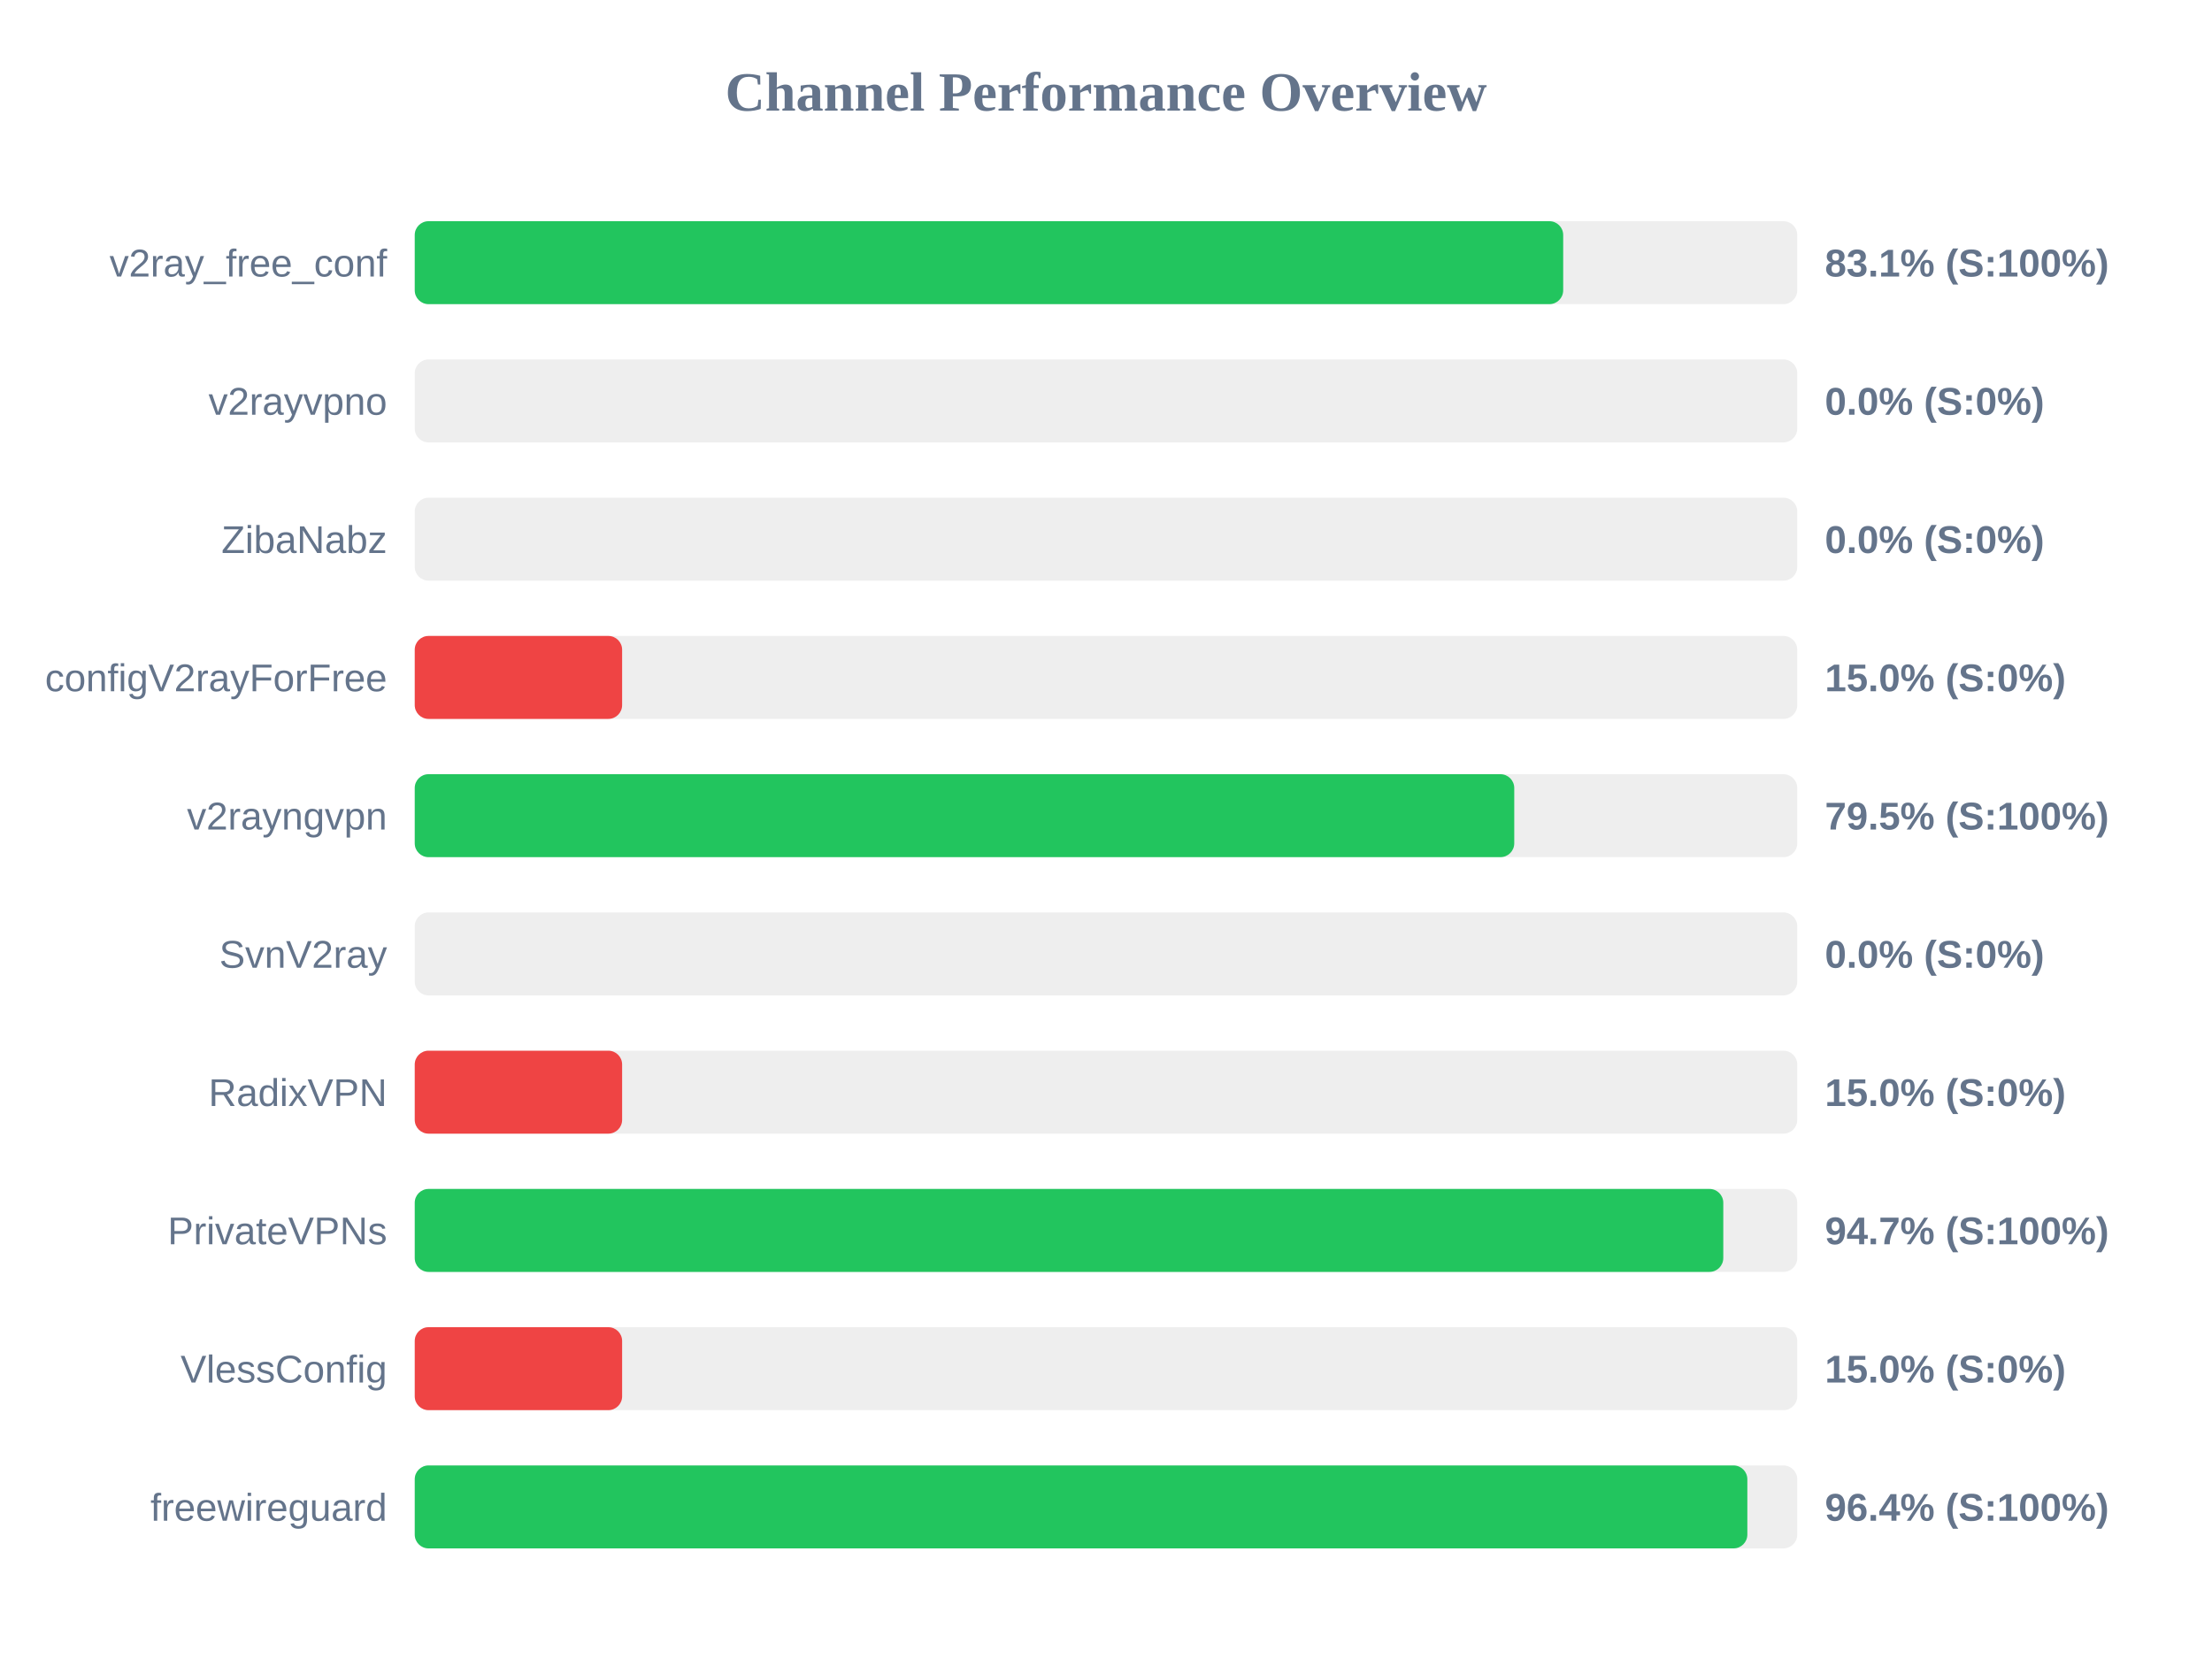
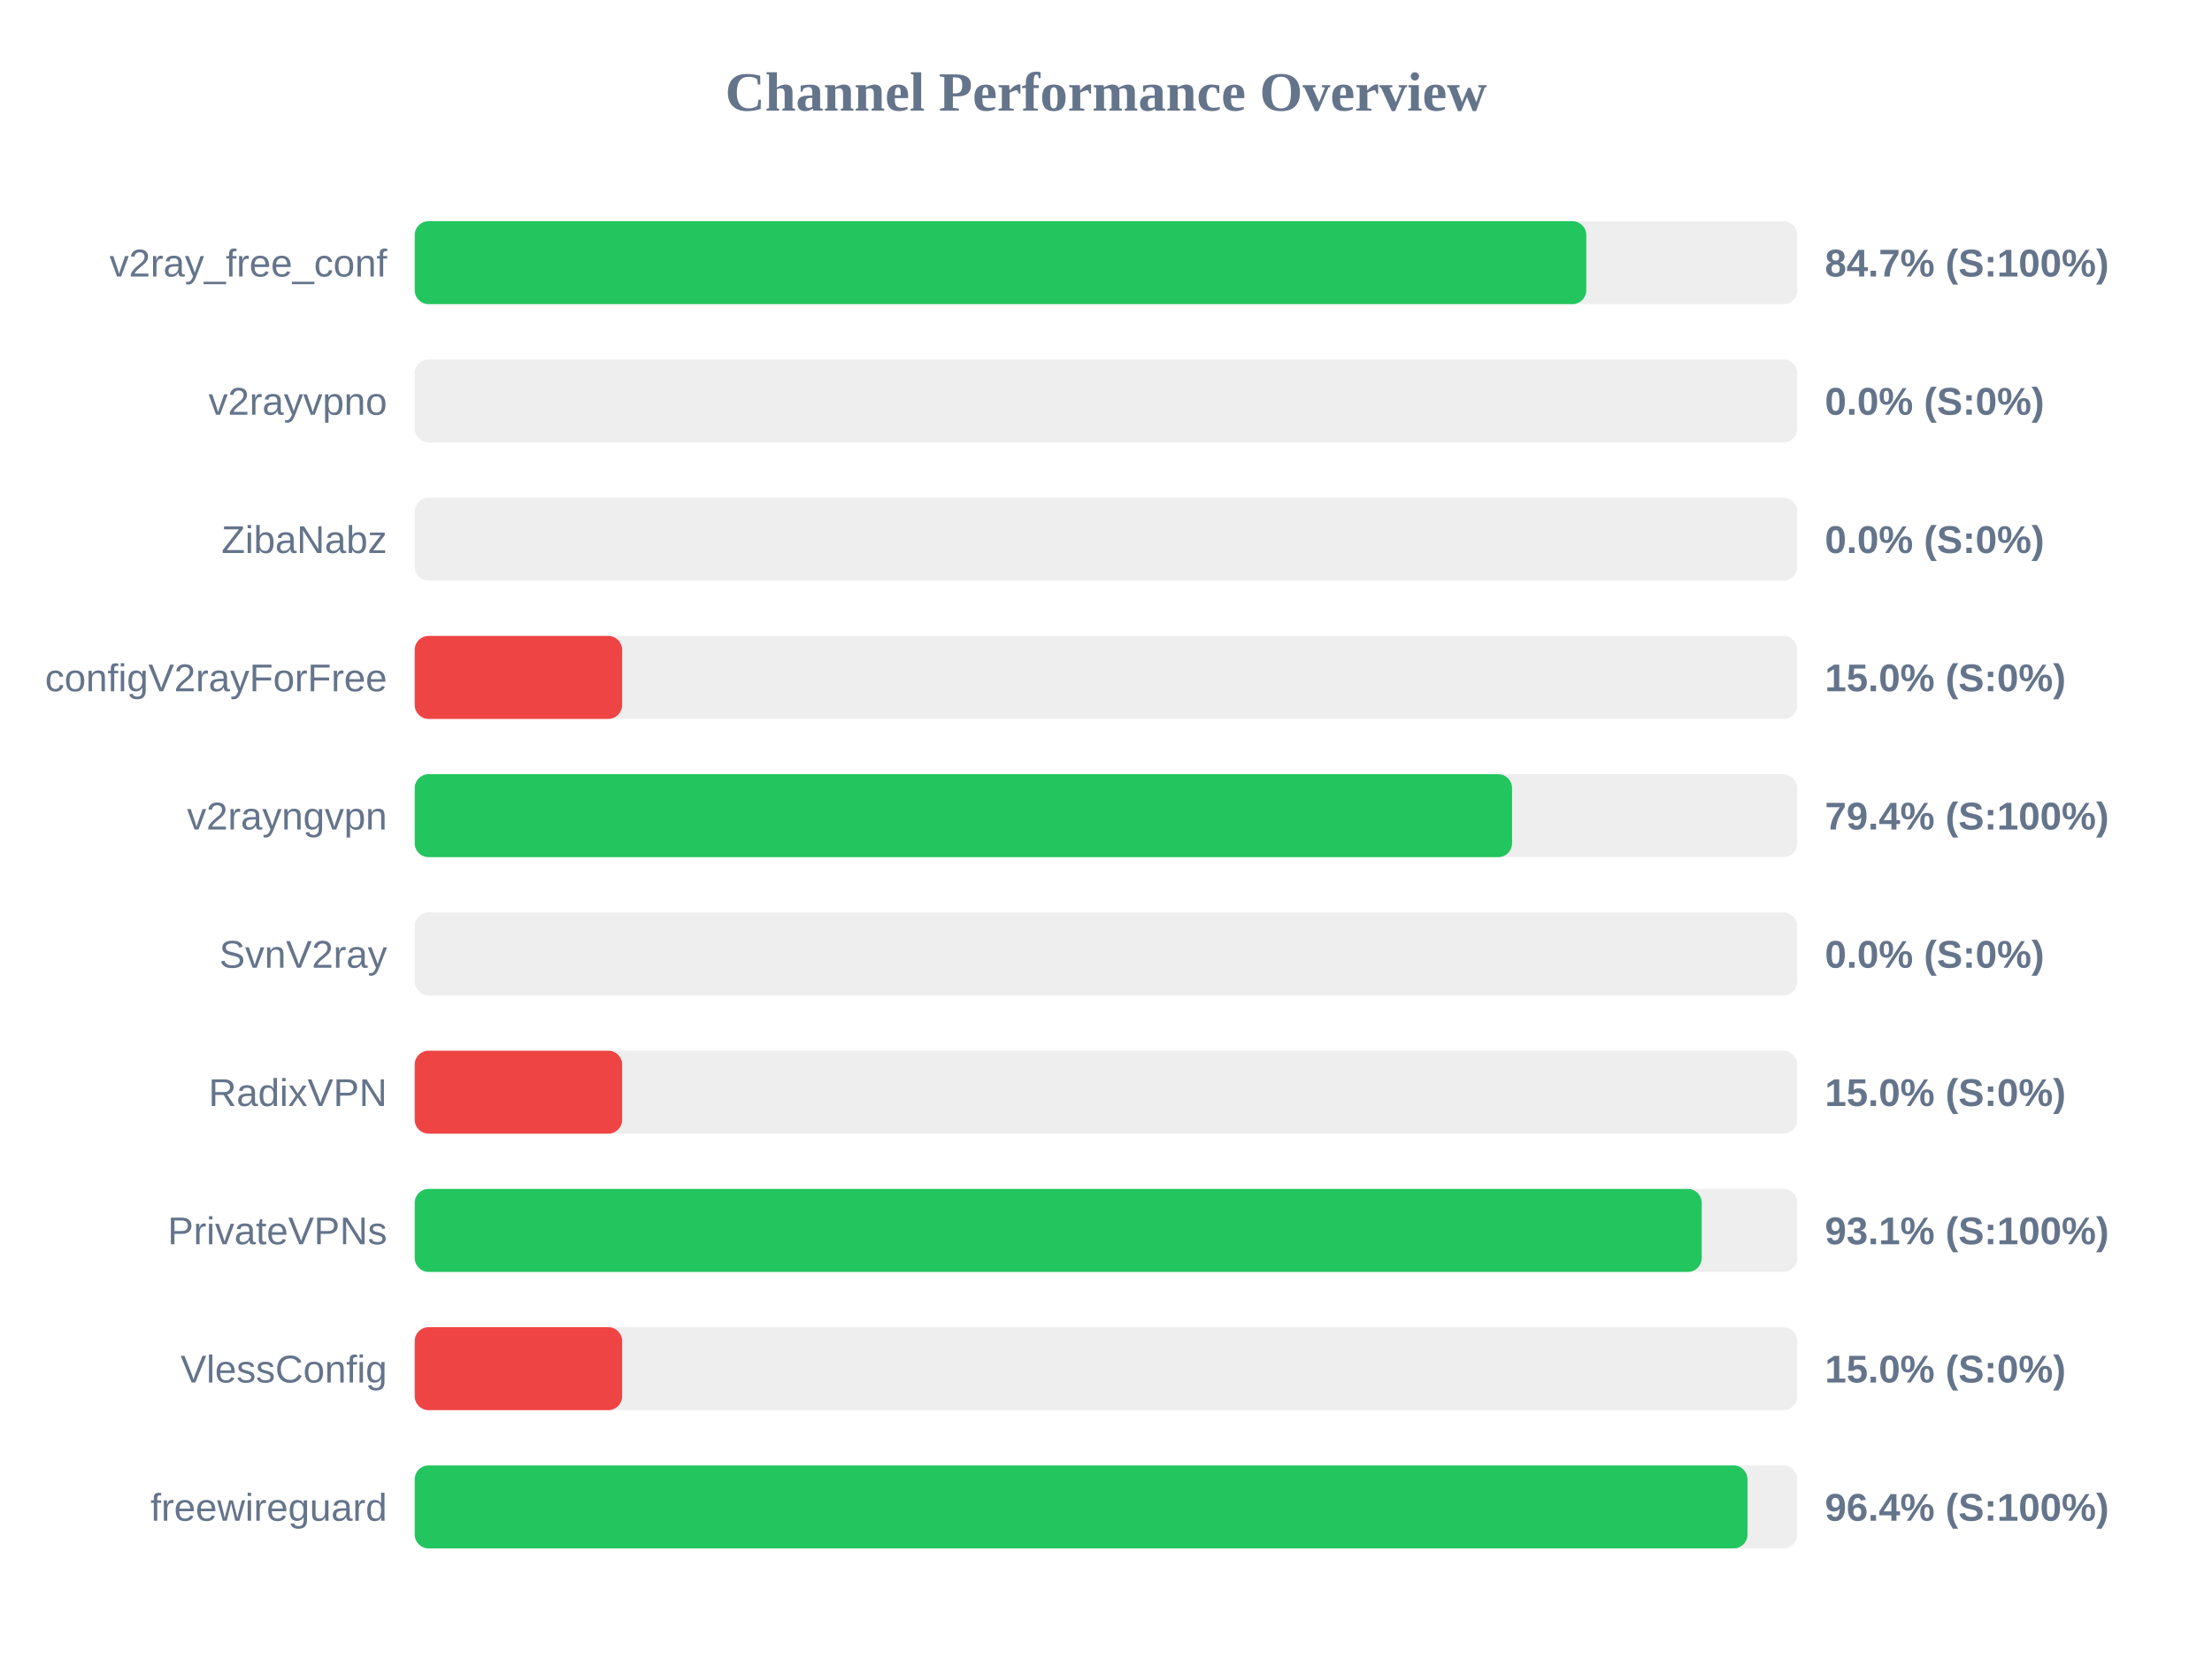
<svg xmlns="http://www.w3.org/2000/svg" width="800" height="600" version="1.1">
  <style>
        .row { font: 14px Arial; fill: #64748b; }
        .score { font: bold 14px Arial; fill: #64748b; }
    </style>
  <text x="400" y="40" text-anchor="middle" font-size="20px" font-weight="bold" fill="#64748b">Channel Performance Overview</text>
  <rect x="150" y="80" width="500" height="30" fill="#eee" rx="5" />
-   <rect x="150" y="80" width="415.35" height="30" fill="#22c55e" rx="5" />
+   <rect x="150" y="80" width="423.7" height="30" fill="#22c55e" rx="5" />
  <text x="140" y="100" text-anchor="end" class="row">v2ray_free_conf</text>
-   <text x="660" y="100" text-anchor="start" class="score">83.1% (S:100%)</text>
+   <text x="660" y="100" text-anchor="start" class="score">84.7% (S:100%)</text>
  <rect x="150" y="130" width="500" height="30" fill="#eee" rx="5" />
  <rect x="150" y="130" width="0.0" height="30" fill="#ef4444" rx="5" />
  <text x="140" y="150" text-anchor="end" class="row">v2rayvpno</text>
  <text x="660" y="150" text-anchor="start" class="score">0.0% (S:0%)</text>
  <rect x="150" y="180" width="500" height="30" fill="#eee" rx="5" />
  <rect x="150" y="180" width="0.0" height="30" fill="#ef4444" rx="5" />
  <text x="140" y="200" text-anchor="end" class="row">ZibaNabz</text>
  <text x="660" y="200" text-anchor="start" class="score">0.0% (S:0%)</text>
  <rect x="150" y="230" width="500" height="30" fill="#eee" rx="5" />
  <rect x="150" y="230" width="75.0" height="30" fill="#ef4444" rx="5" />
  <text x="140" y="250" text-anchor="end" class="row">configV2rayForFree</text>
  <text x="660" y="250" text-anchor="start" class="score">15.0% (S:0%)</text>
  <rect x="150" y="280" width="500" height="30" fill="#eee" rx="5" />
-   <rect x="150" y="280" width="397.65" height="30" fill="#22c55e" rx="5" />
+   <rect x="150" y="280" width="396.85" height="30" fill="#22c55e" rx="5" />
  <text x="140" y="300" text-anchor="end" class="row">v2rayngvpn</text>
-   <text x="660" y="300" text-anchor="start" class="score">79.5% (S:100%)</text>
+   <text x="660" y="300" text-anchor="start" class="score">79.4% (S:100%)</text>
  <rect x="150" y="330" width="500" height="30" fill="#eee" rx="5" />
  <rect x="150" y="330" width="0.0" height="30" fill="#ef4444" rx="5" />
  <text x="140" y="350" text-anchor="end" class="row">SvnV2ray</text>
  <text x="660" y="350" text-anchor="start" class="score">0.0% (S:0%)</text>
  <rect x="150" y="380" width="500" height="30" fill="#eee" rx="5" />
  <rect x="150" y="380" width="75.0" height="30" fill="#ef4444" rx="5" />
  <text x="140" y="400" text-anchor="end" class="row">RadixVPN</text>
  <text x="660" y="400" text-anchor="start" class="score">15.0% (S:0%)</text>
  <rect x="150" y="430" width="500" height="30" fill="#eee" rx="5" />
-   <rect x="150" y="430" width="473.25" height="30" fill="#22c55e" rx="5" />
+   <rect x="150" y="430" width="465.45" height="30" fill="#22c55e" rx="5" />
  <text x="140" y="450" text-anchor="end" class="row">PrivateVPNs</text>
-   <text x="660" y="450" text-anchor="start" class="score">94.7% (S:100%)</text>
+   <text x="660" y="450" text-anchor="start" class="score">93.1% (S:100%)</text>
  <rect x="150" y="480" width="500" height="30" fill="#eee" rx="5" />
  <rect x="150" y="480" width="75.0" height="30" fill="#ef4444" rx="5" />
  <text x="140" y="500" text-anchor="end" class="row">VlessConfig</text>
  <text x="660" y="500" text-anchor="start" class="score">15.0% (S:0%)</text>
  <rect x="150" y="530" width="500" height="30" fill="#eee" rx="5" />
-   <rect x="150" y="530" width="481.95" height="30" fill="#22c55e" rx="5" />
+   <rect x="150" y="530" width="482.0" height="30" fill="#22c55e" rx="5" />
  <text x="140" y="550" text-anchor="end" class="row">freewireguard</text>
  <text x="660" y="550" text-anchor="start" class="score">96.4% (S:100%)</text>
</svg>
